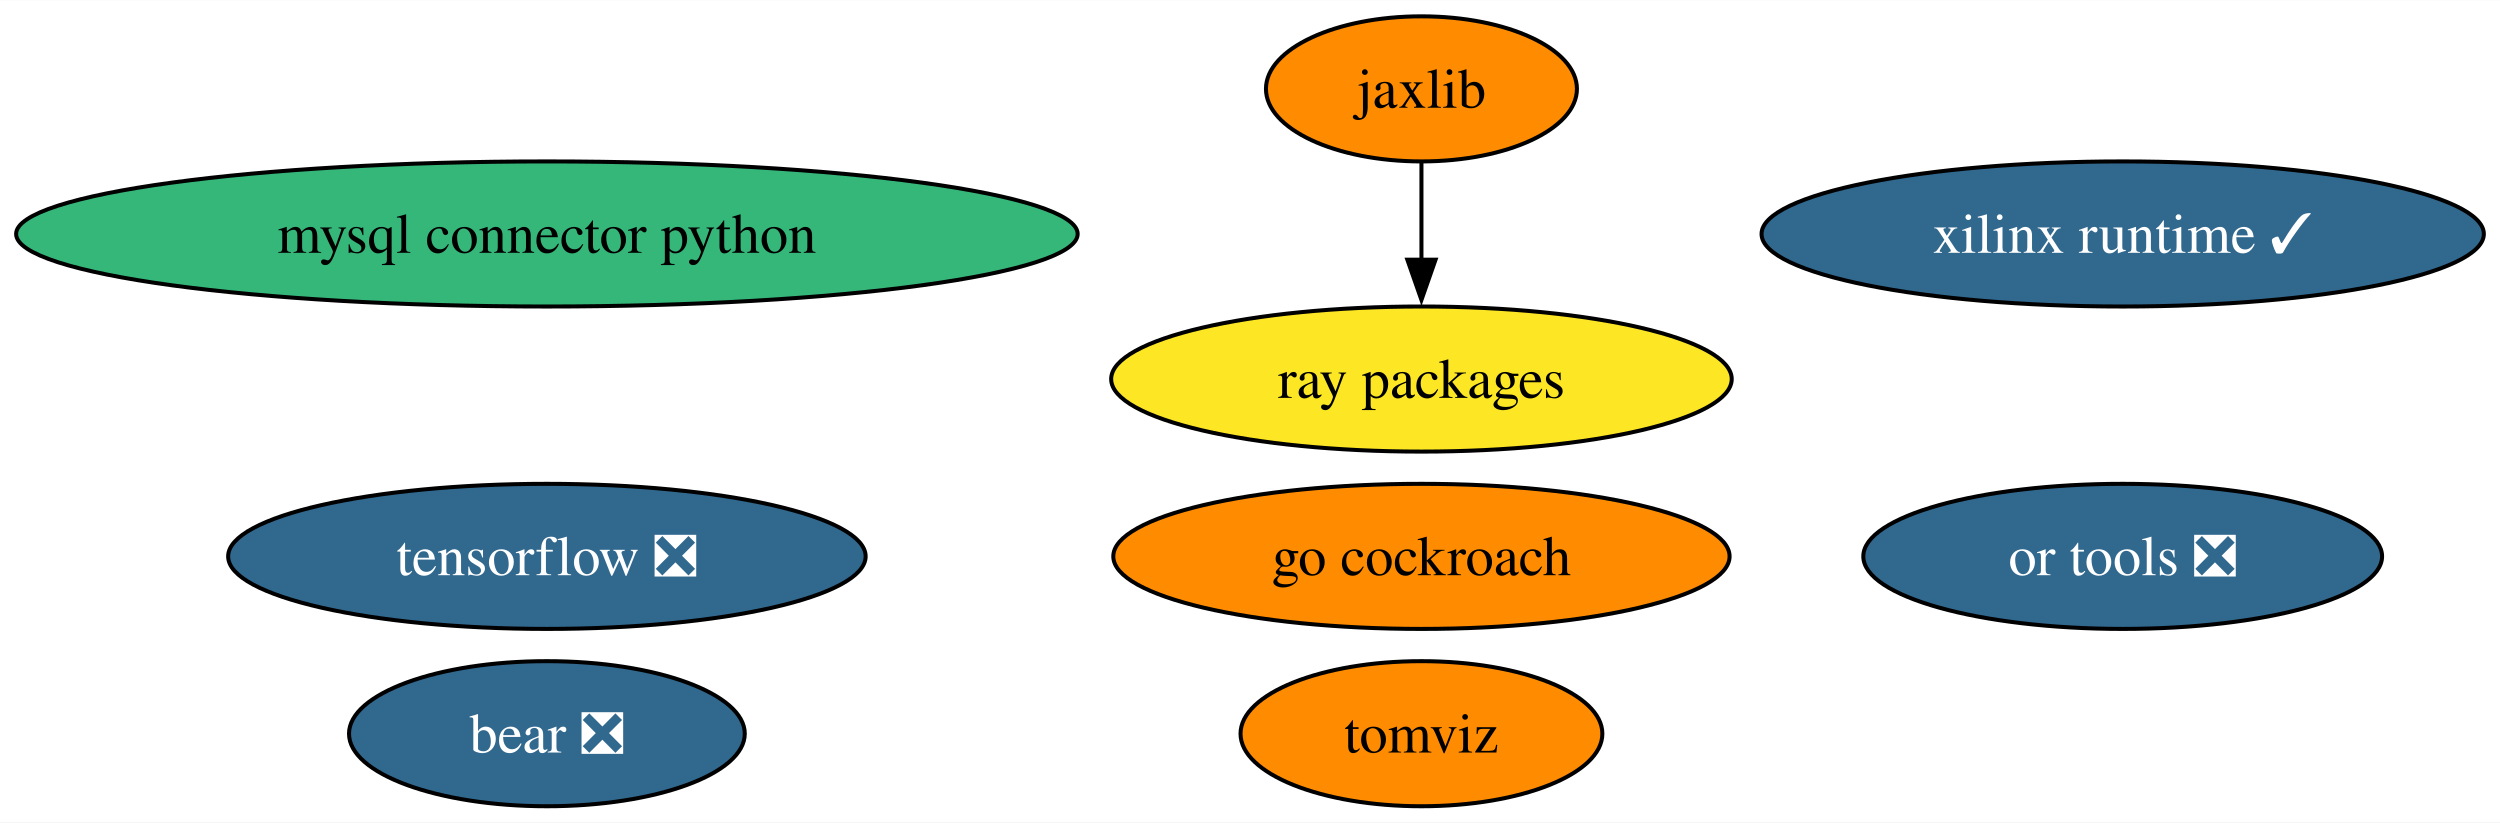
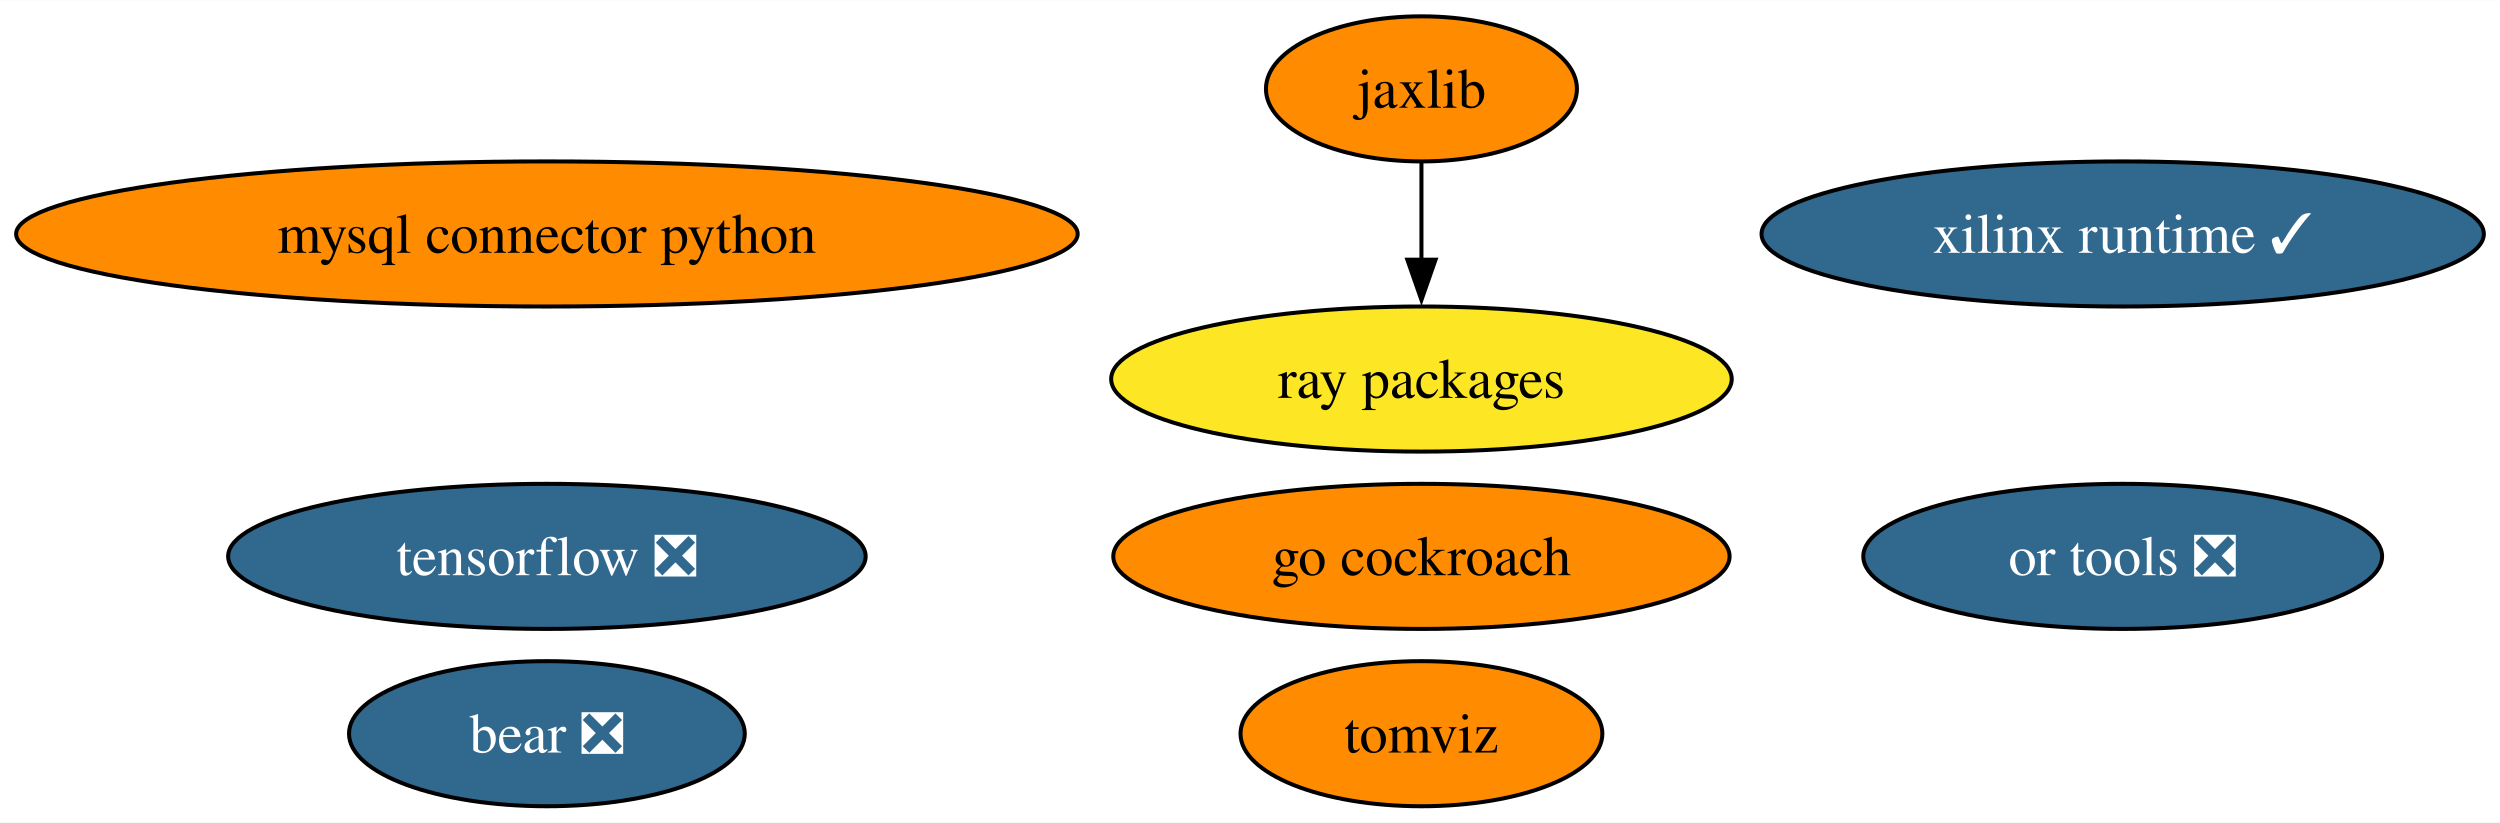
<svg xmlns="http://www.w3.org/2000/svg" xmlns:xlink="http://www.w3.org/1999/xlink" width="620pt" height="204pt" viewBox="0.00 0.00 620.32 204.00">
  <g id="graph0" class="graph" transform="scale(1 1) rotate(0) translate(4 200)">
    <polygon fill="white" stroke="none" points="-4,4 -4,-200 616.32,-200 616.32,4 -4,4" />
    <g id="node1" class="node">
      <g id="a_node1">
        <a xlink:href="https://github.com/conda-forge/mysql-connector-python-feedstock" xlink:title="mysql connector python">
-           <ellipse fill="#35b779" stroke="black" cx="131.7" cy="-142" rx="131.7" ry="18" />
+           <ellipse fill="#ff8c00" stroke="black" cx="131.7" cy="-142" rx="131.7" ry="18" />
          <text text-anchor="middle" x="131.7" y="-137.32" font-family="Times,serif" font-size="14.00">mysql connector python</text>
        </a>
      </g>
    </g>
    <g id="node2" class="node">
      <g id="a_node2">
        <a xlink:href="https://github.com/conda-forge/tensorflow-feedstock/pull/371" xlink:title="tensorflow ❎">
          <ellipse fill="#31688e" stroke="black" cx="131.7" cy="-62" rx="79.09" ry="18" />
          <text text-anchor="middle" x="131.7" y="-57.33" font-family="Times,serif" font-size="14.00" fill="white">tensorflow ❎</text>
        </a>
      </g>
    </g>
    <g id="node3" class="node">
      <g id="a_node3">
        <a xlink:href="https://github.com/conda-forge/jaxlib-feedstock" xlink:title="jaxlib">
          <ellipse fill="#ff8c00" stroke="black" cx="348.7" cy="-178" rx="38.58" ry="18" />
          <text text-anchor="middle" x="348.7" y="-173.32" font-family="Times,serif" font-size="14.00">jaxlib</text>
        </a>
      </g>
    </g>
    <g id="node5" class="node">
      <g id="a_node5">
        <a xlink:href="https://github.com/conda-forge/ray-packages-feedstock" xlink:title="ray packages">
          <ellipse fill="#fde725" stroke="black" cx="348.7" cy="-106" rx="76.99" ry="18" />
          <text text-anchor="middle" x="348.7" y="-101.33" font-family="Times,serif" font-size="14.00">ray packages</text>
        </a>
      </g>
    </g>
    <g id="edge1" class="edge">
      <path fill="none" stroke="black" d="M348.7,-159.7C348.7,-152.41 348.7,-143.73 348.7,-135.54" />
      <polygon fill="black" stroke="black" points="352.2,-135.62 348.7,-125.62 345.2,-135.62 352.2,-135.62" />
    </g>
    <g id="node4" class="node">
      <g id="a_node4">
        <a xlink:href="https://github.com/conda-forge/go-cockroach-feedstock" xlink:title="go cockroach">
          <ellipse fill="#ff8c00" stroke="black" cx="348.7" cy="-62" rx="76.46" ry="18" />
          <text text-anchor="middle" x="348.7" y="-57.33" font-family="Times,serif" font-size="14.00">go cockroach</text>
        </a>
      </g>
    </g>
    <g id="node6" class="node">
      <g id="a_node6">
        <a xlink:href="https://github.com/conda-forge/tomviz-feedstock" xlink:title="tomviz">
          <ellipse fill="#ff8c00" stroke="black" cx="348.7" cy="-18" rx="44.89" ry="18" />
          <text text-anchor="middle" x="348.7" y="-13.32" font-family="Times,serif" font-size="14.00">tomviz</text>
        </a>
      </g>
    </g>
    <g id="node7" class="node">
      <g id="a_node7">
        <a xlink:href="https://github.com/conda-forge/or-tools-feedstock/pull/54" xlink:title="or tools ❎">
          <ellipse fill="#31688e" stroke="black" cx="522.7" cy="-62" rx="64.36" ry="18" />
          <text text-anchor="middle" x="522.7" y="-57.33" font-family="Times,serif" font-size="14.00" fill="white">or tools ❎</text>
        </a>
      </g>
    </g>
    <g id="node8" class="node">
      <g id="a_node8">
        <a xlink:href="https://github.com/conda-forge/bear-feedstock/pull/43" xlink:title="bear ❎">
          <ellipse fill="#31688e" stroke="black" cx="131.7" cy="-18" rx="49.1" ry="18" />
          <text text-anchor="middle" x="131.7" y="-13.32" font-family="Times,serif" font-size="14.00" fill="white">bear ❎</text>
        </a>
      </g>
    </g>
    <g id="node9" class="node">
      <g id="a_node9">
        <a xlink:href="https://github.com/conda-forge/xilinx-runtime-feedstock/pull/30" xlink:title="xilinx runtime ✓">
          <ellipse fill="#31688e" stroke="black" cx="522.7" cy="-142" rx="89.61" ry="18" />
          <text text-anchor="middle" x="522.7" y="-137.32" font-family="Times,serif" font-size="14.00" fill="white">xilinx runtime ✓</text>
        </a>
      </g>
    </g>
  </g>
</svg>
